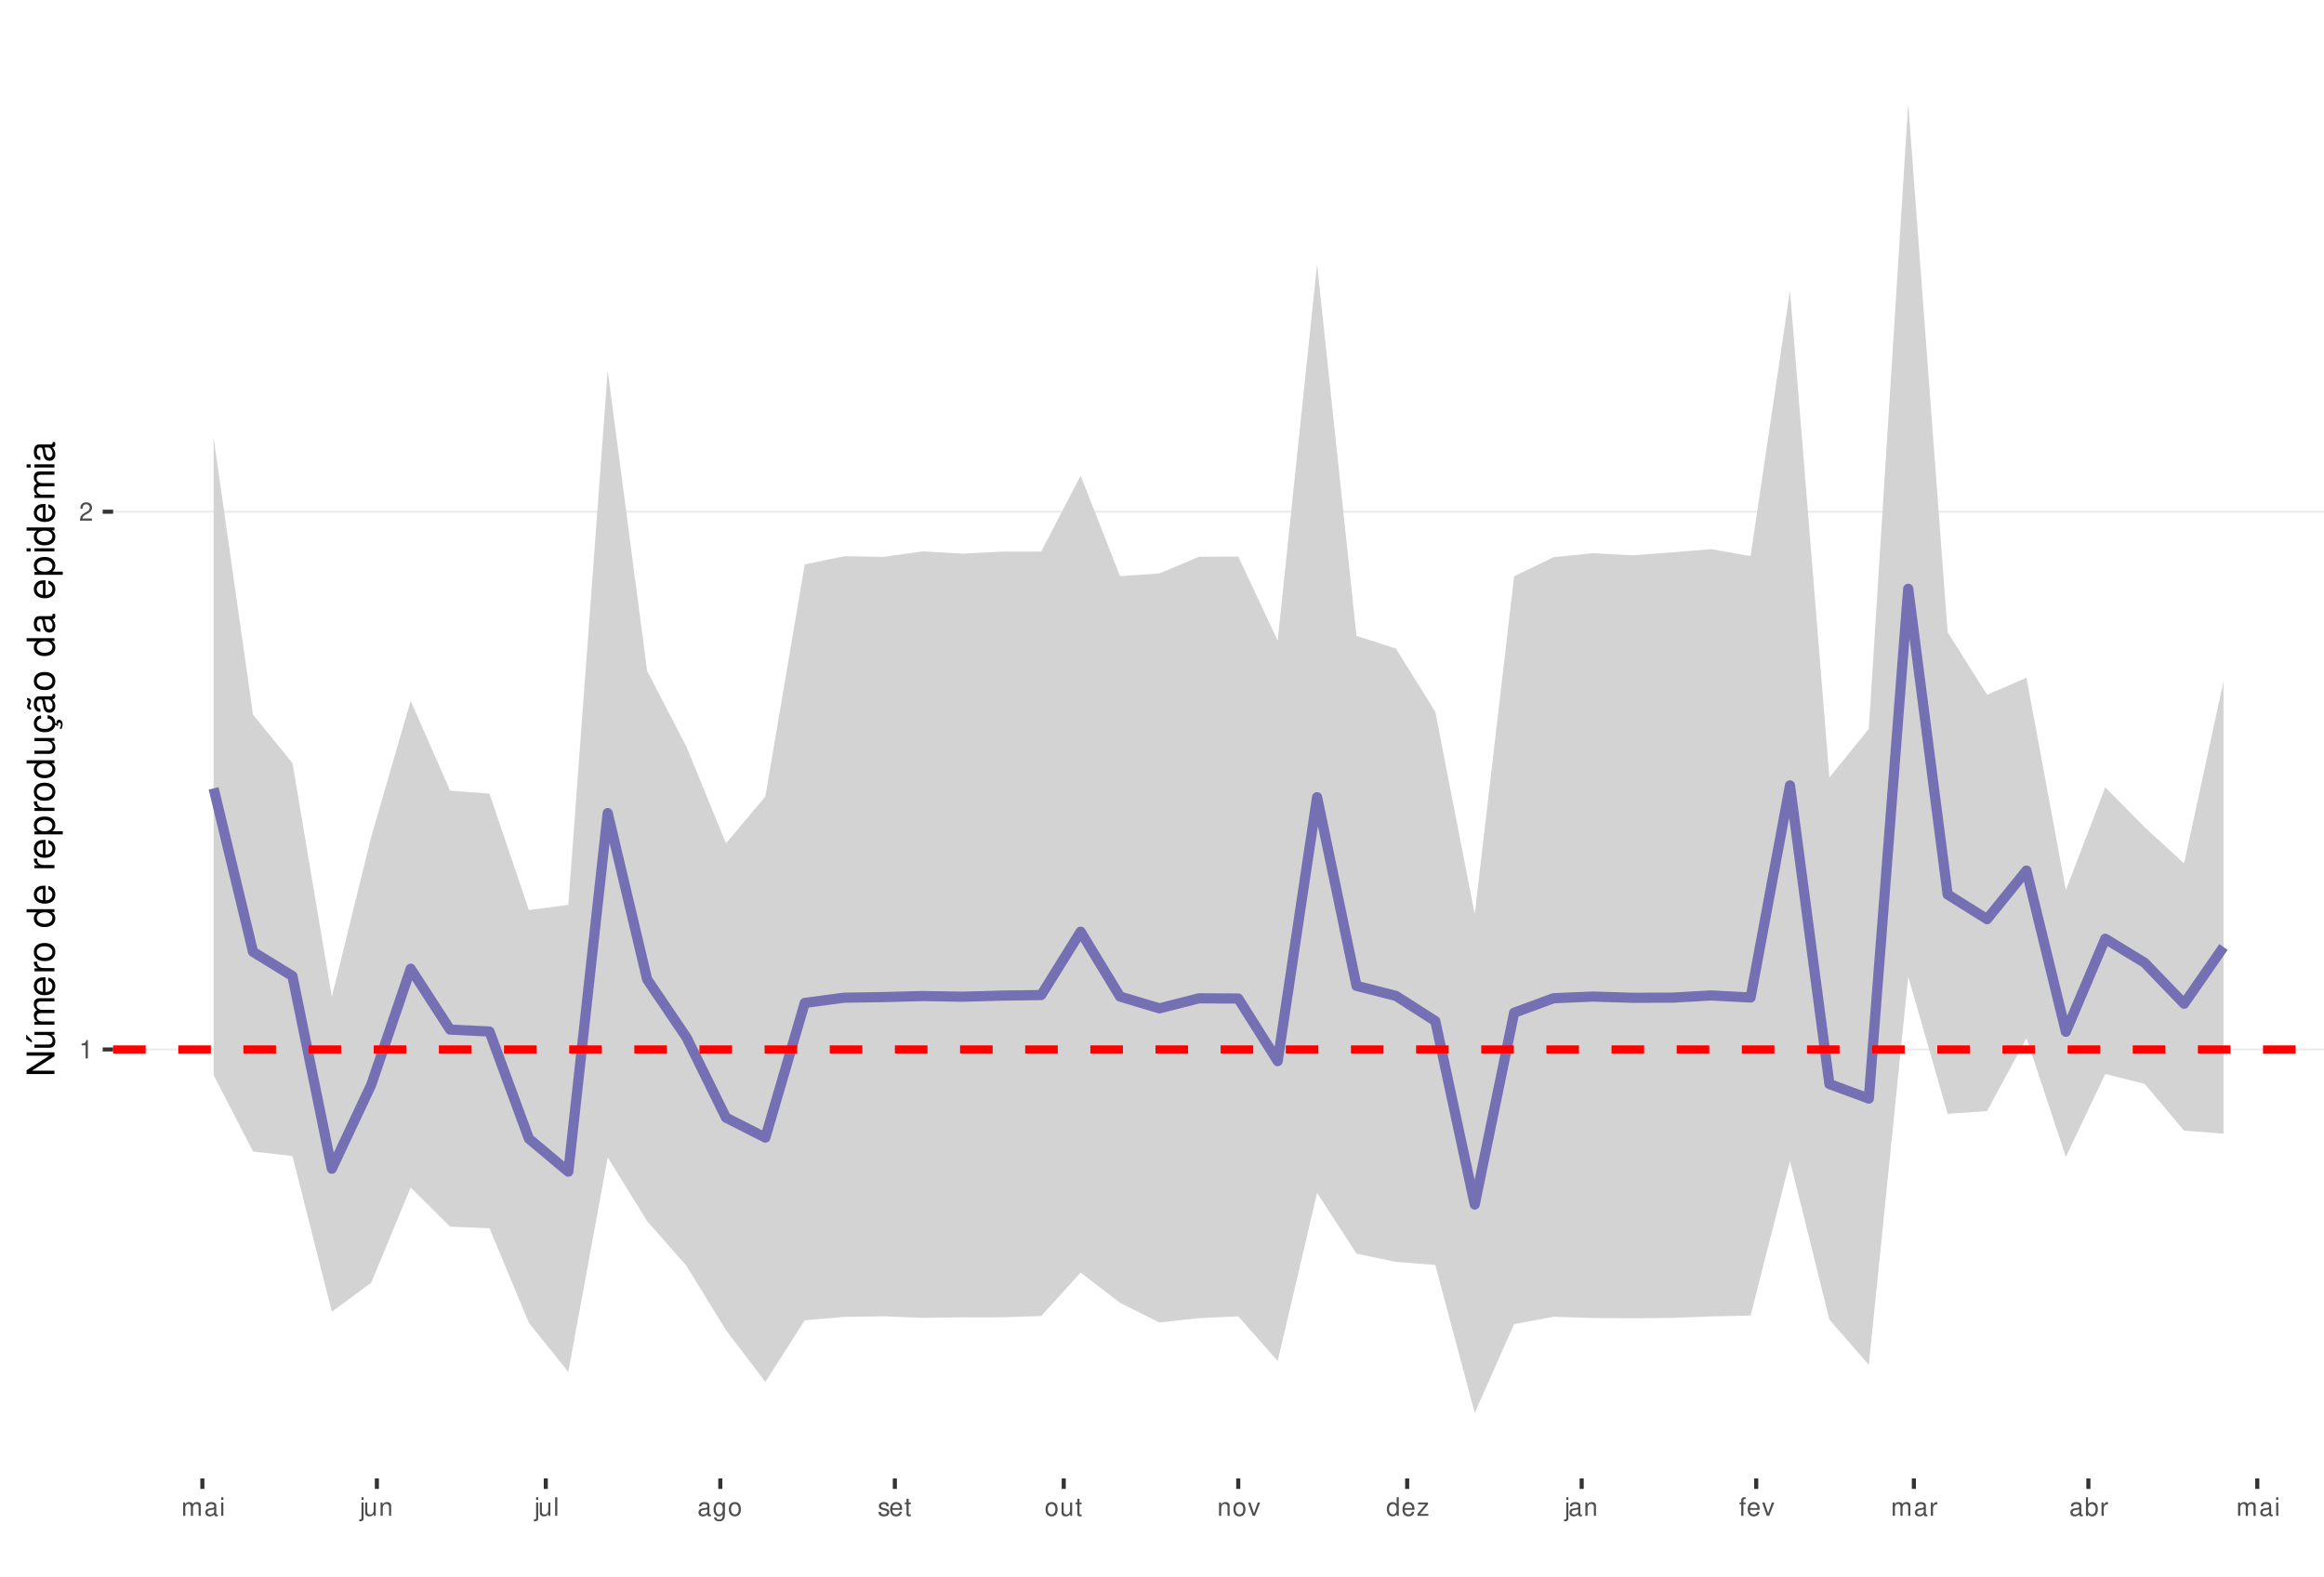
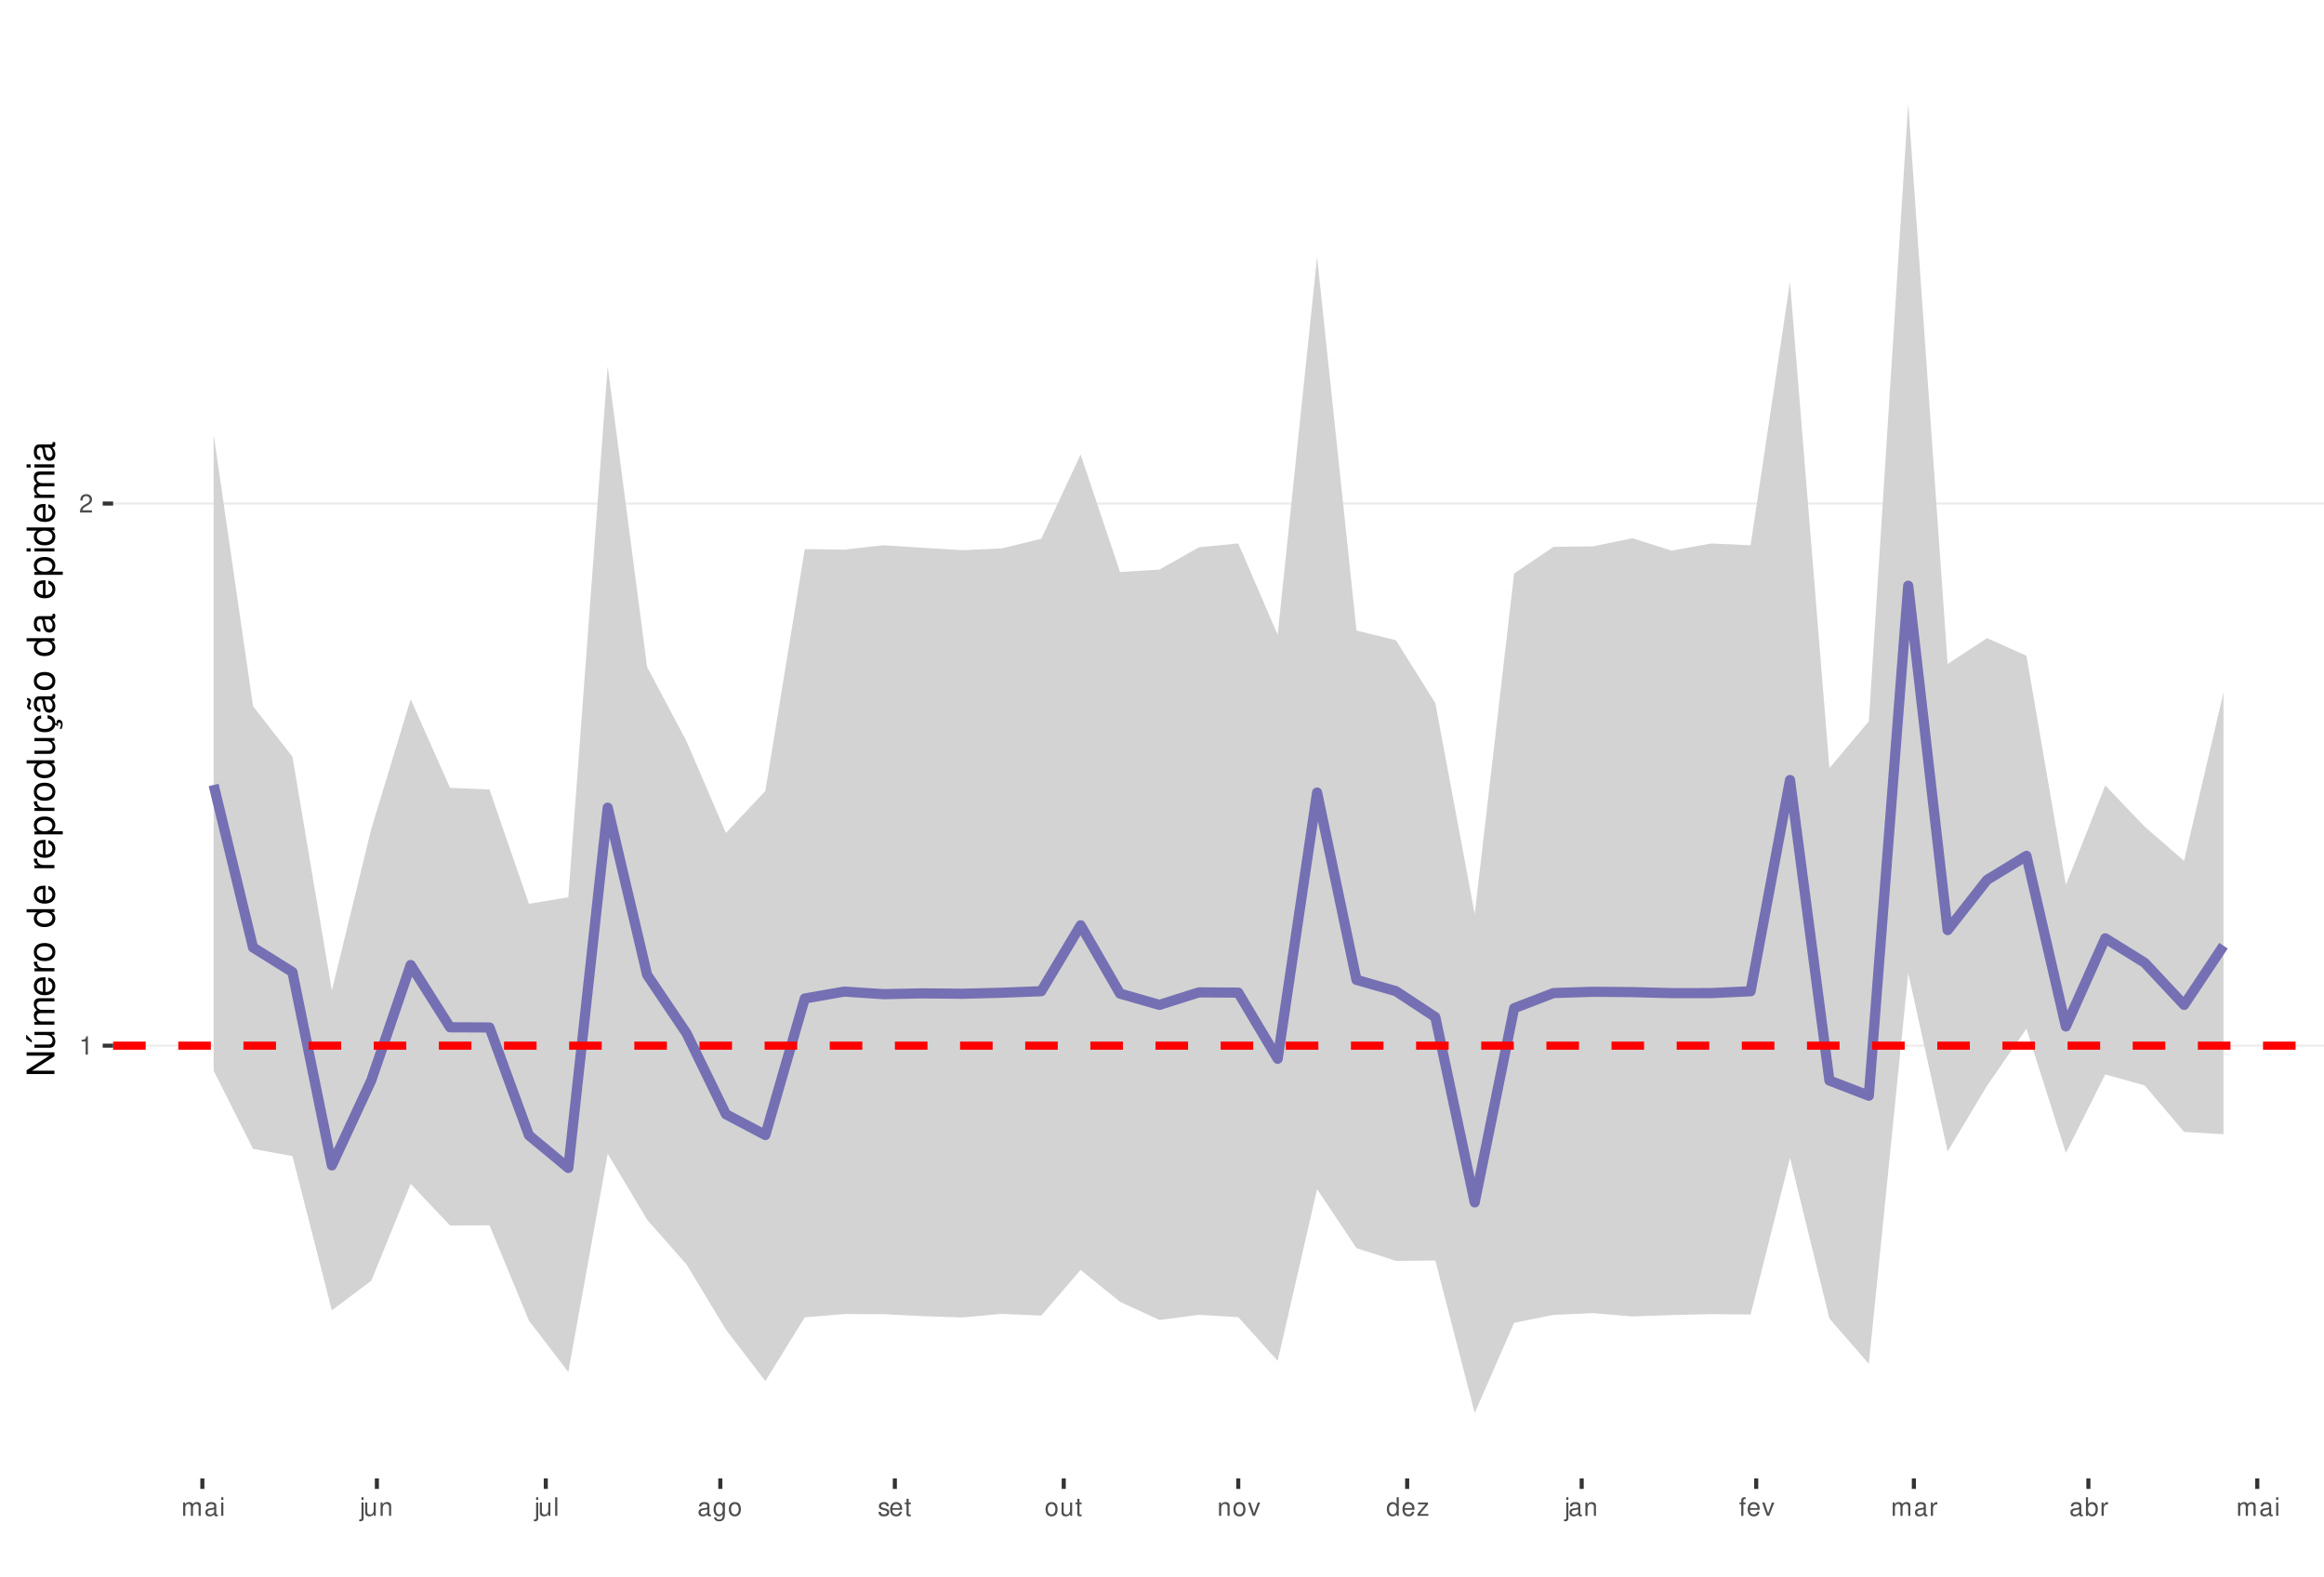
<svg xmlns="http://www.w3.org/2000/svg" xmlns:xlink="http://www.w3.org/1999/xlink" width="609pt" height="413pt" viewBox="0 0 609 413" version="1.1">
  <defs>
    <g>
      <symbol overflow="visible" id="glyph0-0">
        <path style="stroke:none;" d="" />
      </symbol>
      <symbol overflow="visible" id="glyph0-1">
        <path style="stroke:none;" d="M 1.719 -3.422 L 1.719 0 L 2.312 0 L 2.312 -4.812 L 1.922 -4.812 C 1.719 -4.078 1.578 -3.969 0.672 -3.859 L 0.672 -3.422 Z M 1.719 -3.422 " />
      </symbol>
      <symbol overflow="visible" id="glyph0-2">
        <path style="stroke:none;" d="M 3.375 -0.578 L 0.891 -0.578 C 0.938 -0.984 1.156 -1.234 1.734 -1.578 L 2.406 -1.953 C 3.062 -2.328 3.406 -2.812 3.406 -3.406 C 3.406 -3.812 3.234 -4.188 2.969 -4.438 C 2.688 -4.688 2.344 -4.812 1.891 -4.812 C 1.297 -4.812 0.844 -4.594 0.578 -4.188 C 0.422 -3.938 0.344 -3.641 0.328 -3.141 L 0.922 -3.141 C 0.938 -3.469 0.984 -3.672 1.062 -3.828 C 1.219 -4.125 1.516 -4.297 1.875 -4.297 C 2.406 -4.297 2.797 -3.906 2.797 -3.391 C 2.797 -3.016 2.578 -2.672 2.156 -2.438 L 1.547 -2.078 C 0.562 -1.516 0.281 -1.062 0.219 0 L 3.375 0 Z M 3.375 -0.578 " />
      </symbol>
      <symbol overflow="visible" id="glyph0-3">
        <path style="stroke:none;" d="M 0.469 -3.484 L 0.469 0 L 1.031 0 L 1.031 -2.188 C 1.031 -2.703 1.391 -3.109 1.844 -3.109 C 2.25 -3.109 2.484 -2.844 2.484 -2.406 L 2.484 0 L 3.047 0 L 3.047 -2.188 C 3.047 -2.703 3.422 -3.109 3.875 -3.109 C 4.266 -3.109 4.516 -2.844 4.516 -2.406 L 4.516 0 L 5.078 0 L 5.078 -2.609 C 5.078 -3.234 4.719 -3.594 4.062 -3.594 C 3.594 -3.594 3.312 -3.453 2.984 -3.062 C 2.781 -3.422 2.5 -3.594 2.047 -3.594 C 1.578 -3.594 1.266 -3.422 0.984 -3 L 0.984 -3.484 Z M 0.469 -3.484 " />
      </symbol>
      <symbol overflow="visible" id="glyph0-4">
        <path style="stroke:none;" d="M 3.562 -0.328 C 3.5 -0.312 3.469 -0.312 3.438 -0.312 C 3.25 -0.312 3.141 -0.406 3.141 -0.578 L 3.141 -2.641 C 3.141 -3.25 2.688 -3.594 1.828 -3.594 C 1.312 -3.594 0.906 -3.438 0.672 -3.188 C 0.516 -3 0.453 -2.797 0.438 -2.453 L 0.984 -2.453 C 1.031 -2.875 1.297 -3.078 1.812 -3.078 C 2.312 -3.078 2.594 -2.891 2.594 -2.562 L 2.594 -2.406 C 2.578 -2.172 2.469 -2.078 2.016 -2.031 C 1.219 -1.922 1.109 -1.891 0.891 -1.812 C 0.484 -1.641 0.281 -1.328 0.281 -0.875 C 0.281 -0.25 0.719 0.156 1.422 0.156 C 1.859 0.156 2.219 0 2.609 -0.359 C 2.656 0 2.828 0.156 3.188 0.156 C 3.297 0.156 3.375 0.141 3.562 0.094 Z M 2.594 -1.094 C 2.594 -0.906 2.531 -0.797 2.375 -0.641 C 2.141 -0.438 1.875 -0.328 1.547 -0.328 C 1.109 -0.328 0.859 -0.547 0.859 -0.891 C 0.859 -1.266 1.094 -1.438 1.703 -1.531 C 2.297 -1.609 2.406 -1.641 2.594 -1.719 Z M 2.594 -1.094 " />
      </symbol>
      <symbol overflow="visible" id="glyph0-5">
        <path style="stroke:none;" d="M 1 -3.484 L 0.453 -3.484 L 0.453 0 L 1 0 Z M 1 -4.859 L 0.438 -4.859 L 0.438 -4.156 L 1 -4.156 Z M 1 -4.859 " />
      </symbol>
      <symbol overflow="visible" id="glyph0-6">
        <path style="stroke:none;" d="M 0.469 -3.484 L 0.469 0.5 C 0.469 0.859 0.359 0.969 0.016 0.969 C -0.031 0.969 -0.047 0.969 -0.125 0.953 L -0.125 1.438 C -0.047 1.438 -0.016 1.453 0.062 1.453 C 0.688 1.453 1.016 1.203 1.016 0.719 L 1.016 -3.484 Z M 1.016 -4.859 L 0.469 -4.859 L 0.469 -4.156 L 1.016 -4.156 Z M 1.016 -4.859 " />
      </symbol>
      <symbol overflow="visible" id="glyph0-7">
        <path style="stroke:none;" d="M 3.203 0 L 3.203 -3.484 L 2.656 -3.484 L 2.656 -1.516 C 2.656 -0.797 2.281 -0.328 1.703 -0.328 C 1.266 -0.328 0.984 -0.594 0.984 -1.016 L 0.984 -3.484 L 0.438 -3.484 L 0.438 -0.797 C 0.438 -0.219 0.859 0.156 1.547 0.156 C 2.062 0.156 2.391 -0.031 2.703 -0.484 L 2.703 0 Z M 3.203 0 " />
      </symbol>
      <symbol overflow="visible" id="glyph0-8">
        <path style="stroke:none;" d="M 0.469 -3.484 L 0.469 0 L 1.031 0 L 1.031 -1.922 C 1.031 -2.641 1.391 -3.109 1.969 -3.109 C 2.406 -3.109 2.688 -2.828 2.688 -2.422 L 2.688 0 L 3.234 0 L 3.234 -2.641 C 3.234 -3.219 2.812 -3.594 2.141 -3.594 C 1.625 -3.594 1.281 -3.391 0.984 -2.906 L 0.984 -3.484 Z M 0.469 -3.484 " />
      </symbol>
      <symbol overflow="visible" id="glyph0-9">
        <path style="stroke:none;" d="M 1.016 -4.859 L 0.453 -4.859 L 0.453 0 L 1.016 0 Z M 1.016 -4.859 " />
      </symbol>
      <symbol overflow="visible" id="glyph0-10">
        <path style="stroke:none;" d="M 2.688 -3.484 L 2.688 -2.984 C 2.406 -3.406 2.109 -3.594 1.656 -3.594 C 0.812 -3.594 0.234 -2.797 0.234 -1.688 C 0.234 -1.094 0.375 -0.672 0.672 -0.312 C 0.938 -0.016 1.266 0.156 1.625 0.156 C 2.047 0.156 2.344 -0.031 2.641 -0.469 L 2.641 -0.297 C 2.641 0.641 2.375 0.984 1.688 0.984 C 1.219 0.984 0.969 0.797 0.906 0.406 L 0.344 0.406 C 0.406 1.047 0.906 1.453 1.672 1.453 C 2.188 1.453 2.609 1.281 2.828 1 C 3.109 0.672 3.203 0.25 3.203 -0.578 L 3.203 -3.484 Z M 1.719 -3.078 C 2.297 -3.078 2.641 -2.578 2.641 -1.703 C 2.641 -0.859 2.297 -0.359 1.719 -0.359 C 1.141 -0.359 0.812 -0.859 0.812 -1.719 C 0.812 -2.562 1.141 -3.078 1.719 -3.078 Z M 1.719 -3.078 " />
      </symbol>
      <symbol overflow="visible" id="glyph0-11">
        <path style="stroke:none;" d="M 1.812 -3.594 C 0.828 -3.594 0.234 -2.891 0.234 -1.719 C 0.234 -0.547 0.828 0.156 1.812 0.156 C 2.797 0.156 3.391 -0.547 3.391 -1.688 C 3.391 -2.906 2.828 -3.594 1.812 -3.594 Z M 1.812 -3.078 C 2.438 -3.078 2.812 -2.562 2.812 -1.703 C 2.812 -0.875 2.422 -0.359 1.812 -0.359 C 1.203 -0.359 0.812 -0.875 0.812 -1.719 C 0.812 -2.562 1.203 -3.078 1.812 -3.078 Z M 1.812 -3.078 " />
      </symbol>
      <symbol overflow="visible" id="glyph0-12">
        <path style="stroke:none;" d="M 2.922 -2.516 C 2.906 -3.203 2.453 -3.594 1.656 -3.594 C 0.844 -3.594 0.312 -3.172 0.312 -2.516 C 0.312 -1.984 0.594 -1.719 1.422 -1.516 L 1.938 -1.391 C 2.328 -1.297 2.469 -1.156 2.469 -0.906 C 2.469 -0.578 2.156 -0.359 1.656 -0.359 C 1.359 -0.359 1.109 -0.453 0.969 -0.594 C 0.891 -0.688 0.844 -0.797 0.812 -1.031 L 0.219 -1.031 C 0.25 -0.234 0.703 0.156 1.625 0.156 C 2.5 0.156 3.062 -0.281 3.062 -0.953 C 3.062 -1.469 2.766 -1.75 2.062 -1.922 L 1.531 -2.047 C 1.078 -2.156 0.891 -2.297 0.891 -2.547 C 0.891 -2.875 1.172 -3.078 1.625 -3.078 C 2.078 -3.078 2.312 -2.875 2.328 -2.516 Z M 2.922 -2.516 " />
      </symbol>
      <symbol overflow="visible" id="glyph0-13">
        <path style="stroke:none;" d="M 3.422 -1.562 C 3.422 -2.094 3.375 -2.406 3.281 -2.672 C 3.047 -3.234 2.516 -3.594 1.859 -3.594 C 0.891 -3.594 0.266 -2.844 0.266 -1.703 C 0.266 -0.547 0.859 0.156 1.844 0.156 C 2.656 0.156 3.203 -0.297 3.344 -1.062 L 2.781 -1.062 C 2.625 -0.594 2.312 -0.359 1.875 -0.359 C 1.516 -0.359 1.219 -0.516 1.031 -0.812 C 0.906 -1.016 0.859 -1.219 0.844 -1.562 Z M 0.859 -2.016 C 0.906 -2.656 1.297 -3.078 1.859 -3.078 C 2.422 -3.078 2.812 -2.641 2.812 -2.016 Z M 0.859 -2.016 " />
      </symbol>
      <symbol overflow="visible" id="glyph0-14">
        <path style="stroke:none;" d="M 1.688 -3.484 L 1.125 -3.484 L 1.125 -4.453 L 0.562 -4.453 L 0.562 -3.484 L 0.094 -3.484 L 0.094 -3.031 L 0.562 -3.031 L 0.562 -0.406 C 0.562 -0.047 0.812 0.156 1.234 0.156 C 1.391 0.156 1.5 0.141 1.688 0.109 L 1.688 -0.359 C 1.609 -0.344 1.531 -0.328 1.422 -0.328 C 1.188 -0.328 1.125 -0.406 1.125 -0.641 L 1.125 -3.031 L 1.688 -3.031 Z M 1.688 -3.484 " />
      </symbol>
      <symbol overflow="visible" id="glyph0-15">
        <path style="stroke:none;" d="M 1.891 0 L 3.234 -3.484 L 2.609 -3.484 L 1.625 -0.656 L 0.688 -3.484 L 0.062 -3.484 L 1.297 0 Z M 1.891 0 " />
      </symbol>
      <symbol overflow="visible" id="glyph0-16">
        <path style="stroke:none;" d="M 3.297 -4.859 L 2.75 -4.859 L 2.75 -3.047 C 2.516 -3.406 2.141 -3.594 1.672 -3.594 C 0.766 -3.594 0.172 -2.859 0.172 -1.75 C 0.172 -0.578 0.75 0.156 1.688 0.156 C 2.172 0.156 2.5 -0.031 2.797 -0.453 L 2.797 0 L 3.297 0 Z M 1.766 -3.062 C 2.359 -3.062 2.75 -2.547 2.75 -1.703 C 2.75 -0.906 2.359 -0.359 1.766 -0.359 C 1.156 -0.359 0.75 -0.906 0.75 -1.719 C 0.75 -2.531 1.156 -3.062 1.766 -3.062 Z M 1.766 -3.062 " />
      </symbol>
      <symbol overflow="visible" id="glyph0-17">
        <path style="stroke:none;" d="M 2.953 -3.484 L 0.344 -3.484 L 0.344 -3 L 2.297 -3 L 0.203 -0.5 L 0.203 0 L 3.047 0 L 3.047 -0.484 L 0.875 -0.484 L 2.953 -3 Z M 2.953 -3.484 " />
      </symbol>
      <symbol overflow="visible" id="glyph0-18">
        <path style="stroke:none;" d="M 1.719 -3.484 L 1.141 -3.484 L 1.141 -4.031 C 1.141 -4.266 1.266 -4.391 1.531 -4.391 C 1.578 -4.391 1.594 -4.391 1.719 -4.375 L 1.719 -4.844 C 1.594 -4.859 1.516 -4.875 1.406 -4.875 C 0.891 -4.875 0.578 -4.578 0.578 -4.078 L 0.578 -3.484 L 0.125 -3.484 L 0.125 -3.031 L 0.578 -3.031 L 0.578 0 L 1.141 0 L 1.141 -3.031 L 1.719 -3.031 Z M 1.719 -3.484 " />
      </symbol>
      <symbol overflow="visible" id="glyph0-19">
        <path style="stroke:none;" d="M 0.453 -3.484 L 0.453 0 L 1.016 0 L 1.016 -1.812 C 1.031 -2.656 1.375 -3.016 2.141 -3 L 2.141 -3.562 C 2.047 -3.578 1.984 -3.594 1.922 -3.594 C 1.562 -3.594 1.297 -3.375 0.969 -2.859 L 0.969 -3.484 Z M 0.453 -3.484 " />
      </symbol>
      <symbol overflow="visible" id="glyph0-20">
        <path style="stroke:none;" d="M 0.359 -4.859 L 0.359 0 L 0.859 0 L 0.859 -0.453 C 1.125 -0.047 1.484 0.156 1.969 0.156 C 2.875 0.156 3.484 -0.594 3.484 -1.75 C 3.484 -2.891 2.922 -3.594 1.984 -3.594 C 1.516 -3.594 1.172 -3.406 0.906 -3.016 L 0.906 -4.859 Z M 1.891 -3.062 C 2.5 -3.062 2.906 -2.531 2.906 -1.703 C 2.906 -0.906 2.484 -0.359 1.891 -0.359 C 1.297 -0.359 0.906 -0.906 0.906 -1.719 C 0.906 -2.531 1.297 -3.062 1.891 -3.062 Z M 1.891 -3.062 " />
      </symbol>
      <symbol overflow="visible" id="glyph1-0">
        <path style="stroke:none;" d="" />
      </symbol>
      <symbol overflow="visible" id="glyph1-1">
        <path style="stroke:none;" d="M -7.297 -6.453 L -7.297 -5.578 L -1.328 -5.578 L -7.297 -1.766 L -7.297 -0.766 L 0 -0.766 L 0 -1.641 L -5.906 -1.641 L 0 -5.406 L 0 -6.453 Z M -7.297 -6.453 " />
      </symbol>
      <symbol overflow="visible" id="glyph1-2">
        <path style="stroke:none;" d="M 0 -4.812 L -5.234 -4.812 L -5.234 -3.984 L -2.266 -3.984 C -1.203 -3.984 -0.5 -3.438 -0.5 -2.562 C -0.5 -1.906 -0.906 -1.484 -1.531 -1.484 L -5.234 -1.484 L -5.234 -0.656 L -1.203 -0.656 C -0.328 -0.656 0.234 -1.297 0.234 -2.312 C 0.234 -3.094 -0.047 -3.578 -0.734 -4.062 L 0 -4.062 Z M -7.406 -2.953 L -5.922 -2 L -5.922 -2.594 L -7.406 -4.094 Z M -7.406 -2.953 " />
      </symbol>
      <symbol overflow="visible" id="glyph1-3">
        <path style="stroke:none;" d="M -5.234 -0.703 L 0 -0.703 L 0 -1.547 L -3.297 -1.547 C -4.047 -1.547 -4.656 -2.094 -4.656 -2.766 C -4.656 -3.391 -4.281 -3.734 -3.609 -3.734 L 0 -3.734 L 0 -4.578 L -3.297 -4.578 C -4.047 -4.578 -4.656 -5.125 -4.656 -5.812 C -4.656 -6.422 -4.266 -6.781 -3.609 -6.781 L 0 -6.781 L 0 -7.625 L -3.938 -7.625 C -4.875 -7.625 -5.391 -7.078 -5.391 -6.094 C -5.391 -5.406 -5.188 -4.984 -4.594 -4.484 C -5.156 -4.188 -5.391 -3.766 -5.391 -3.078 C -5.391 -2.375 -5.125 -1.906 -4.5 -1.469 L -5.234 -1.469 Z M -5.234 -0.703 " />
      </symbol>
      <symbol overflow="visible" id="glyph1-4">
        <path style="stroke:none;" d="M -2.344 -5.125 C -3.141 -5.125 -3.625 -5.062 -4.016 -4.922 C -4.875 -4.578 -5.391 -3.781 -5.391 -2.797 C -5.391 -1.344 -4.281 -0.406 -2.547 -0.406 C -0.812 -0.406 0.234 -1.297 0.234 -2.781 C 0.234 -3.984 -0.453 -4.812 -1.594 -5.016 L -1.594 -4.188 C -0.906 -3.953 -0.547 -3.484 -0.547 -2.812 C -0.547 -2.281 -0.781 -1.828 -1.219 -1.547 C -1.516 -1.344 -1.812 -1.281 -2.344 -1.266 Z M -3.016 -1.297 C -3.984 -1.359 -4.625 -1.953 -4.625 -2.797 C -4.625 -3.641 -3.953 -4.234 -3.016 -4.234 Z M -3.016 -1.297 " />
      </symbol>
      <symbol overflow="visible" id="glyph1-5">
        <path style="stroke:none;" d="M -5.234 -0.688 L 0 -0.688 L 0 -1.531 L -2.719 -1.531 C -3.984 -1.547 -4.547 -2.062 -4.516 -3.203 L -5.359 -3.203 C -5.375 -3.062 -5.391 -2.984 -5.391 -2.891 C -5.391 -2.344 -5.062 -1.938 -4.297 -1.453 L -5.234 -1.453 Z M -5.234 -0.688 " />
      </symbol>
      <symbol overflow="visible" id="glyph1-6">
        <path style="stroke:none;" d="M -5.391 -2.719 C -5.391 -1.234 -4.344 -0.359 -2.578 -0.359 C -0.812 -0.359 0.234 -1.234 0.234 -2.734 C 0.234 -4.203 -0.812 -5.094 -2.547 -5.094 C -4.359 -5.094 -5.391 -4.234 -5.391 -2.719 Z M -4.625 -2.734 C -4.625 -3.672 -3.844 -4.234 -2.547 -4.234 C -1.312 -4.234 -0.547 -3.656 -0.547 -2.734 C -0.547 -1.797 -1.312 -1.234 -2.578 -1.234 C -3.844 -1.234 -4.625 -1.797 -4.625 -2.734 Z M -4.625 -2.734 " />
      </symbol>
      <symbol overflow="visible" id="glyph1-7">
        <path style="stroke:none;" d="" />
      </symbol>
      <symbol overflow="visible" id="glyph1-8">
        <path style="stroke:none;" d="M -7.297 -4.953 L -7.297 -4.125 L -4.578 -4.125 C -5.109 -3.766 -5.391 -3.203 -5.391 -2.516 C -5.391 -1.156 -4.297 -0.266 -2.625 -0.266 C -0.859 -0.266 0.234 -1.125 0.234 -2.547 C 0.234 -3.266 -0.047 -3.766 -0.688 -4.203 L 0 -4.203 L 0 -4.953 Z M -4.609 -2.656 C -4.609 -3.547 -3.812 -4.125 -2.562 -4.125 C -1.344 -4.125 -0.547 -3.547 -0.547 -2.656 C -0.547 -1.734 -1.359 -1.125 -2.578 -1.125 C -3.797 -1.125 -4.609 -1.734 -4.609 -2.656 Z M -4.609 -2.656 " />
      </symbol>
      <symbol overflow="visible" id="glyph1-9">
        <path style="stroke:none;" d="M 2.188 -0.547 L 2.188 -1.375 L -0.547 -1.375 C -0.016 -1.812 0.234 -2.312 0.234 -2.984 C 0.234 -4.344 -0.859 -5.234 -2.531 -5.234 C -4.297 -5.234 -5.391 -4.375 -5.391 -2.984 C -5.391 -2.266 -5.062 -1.703 -4.453 -1.312 L -5.234 -1.312 L -5.234 -0.547 Z M -4.609 -2.844 C -4.609 -3.766 -3.797 -4.359 -2.547 -4.359 C -1.359 -4.359 -0.547 -3.75 -0.547 -2.844 C -0.547 -1.953 -1.344 -1.375 -2.578 -1.375 C -3.812 -1.375 -4.609 -1.953 -4.609 -2.844 Z M -4.609 -2.844 " />
      </symbol>
      <symbol overflow="visible" id="glyph1-10">
        <path style="stroke:none;" d="M 0 -4.812 L -5.234 -4.812 L -5.234 -3.984 L -2.266 -3.984 C -1.203 -3.984 -0.5 -3.438 -0.5 -2.562 C -0.5 -1.906 -0.906 -1.484 -1.531 -1.484 L -5.234 -1.484 L -5.234 -0.656 L -1.203 -0.656 C -0.328 -0.656 0.234 -1.297 0.234 -2.312 C 0.234 -3.094 -0.047 -3.578 -0.734 -4.062 L 0 -4.062 Z M 0 -4.812 " />
      </symbol>
      <symbol overflow="visible" id="glyph1-11">
        <path style="stroke:none;" d="M 0.234 -2.641 C 0.234 -3.875 -0.547 -4.703 -1.797 -4.766 L -1.797 -3.938 C -0.953 -3.797 -0.531 -3.359 -0.531 -2.656 C -0.531 -1.734 -1.281 -1.188 -2.516 -1.188 C -3.844 -1.188 -4.625 -1.719 -4.625 -2.625 C -4.625 -3.328 -4.203 -3.766 -3.484 -3.875 L -3.484 -4.703 C -3.984 -4.672 -4.312 -4.562 -4.609 -4.359 C -5.094 -4 -5.391 -3.375 -5.391 -2.641 C -5.391 -1.219 -4.266 -0.312 -2.531 -0.312 C -1.469 -0.312 -0.625 -0.672 -0.156 -1.312 C 0.047 -1.594 0.125 -1.812 0.203 -2.25 L 0.922 -1.938 L 0.984 -2.062 C 0.938 -2.188 0.906 -2.25 0.906 -2.375 C 0.906 -2.656 1.047 -2.828 1.281 -2.828 C 1.547 -2.828 1.734 -2.594 1.734 -2.297 C 1.734 -2.031 1.672 -1.844 1.438 -1.406 L 1.406 -1.312 L 1.812 -1.094 C 2.078 -1.75 2.141 -1.953 2.141 -2.344 C 2.141 -3.109 1.781 -3.578 1.203 -3.578 C 0.781 -3.578 0.547 -3.297 0.547 -2.797 C 0.547 -2.703 0.547 -2.641 0.562 -2.516 Z M 0.234 -2.641 " />
      </symbol>
      <symbol overflow="visible" id="glyph1-12">
        <path style="stroke:none;" d="M -0.484 -5.344 C -0.469 -5.266 -0.469 -5.219 -0.469 -5.172 C -0.469 -4.875 -0.625 -4.719 -0.875 -4.719 L -3.953 -4.719 C -4.891 -4.719 -5.391 -4.047 -5.391 -2.75 C -5.391 -1.984 -5.172 -1.375 -4.781 -1.016 C -4.516 -0.766 -4.203 -0.672 -3.688 -0.656 L -3.688 -1.484 C -4.328 -1.562 -4.625 -1.938 -4.625 -2.719 C -4.625 -3.484 -4.344 -3.891 -3.844 -3.891 L -3.625 -3.891 C -3.266 -3.875 -3.125 -3.703 -3.047 -3.016 C -2.891 -1.844 -2.844 -1.656 -2.719 -1.344 C -2.453 -0.734 -2 -0.422 -1.312 -0.422 C -0.375 -0.422 0.234 -1.078 0.234 -2.141 C 0.234 -2.797 0 -3.328 -0.547 -3.922 C 0 -3.984 0.234 -4.234 0.234 -4.781 C 0.234 -4.953 0.203 -5.062 0.141 -5.344 Z M -1.656 -3.891 C -1.375 -3.891 -1.203 -3.812 -0.969 -3.562 C -0.656 -3.219 -0.5 -2.812 -0.5 -2.312 C -0.5 -1.672 -0.812 -1.297 -1.344 -1.297 C -1.891 -1.297 -2.172 -1.656 -2.297 -2.547 C -2.422 -3.438 -2.453 -3.609 -2.594 -3.891 Z M -7.172 -3.75 C -6.922 -3.672 -6.812 -3.547 -6.812 -3.375 C -6.812 -3.25 -6.875 -2.984 -6.984 -2.734 C -7.156 -2.312 -7.172 -2.25 -7.172 -2.047 C -7.172 -1.594 -6.797 -1.297 -6.141 -1.188 L -6.141 -1.766 C -6.375 -1.812 -6.5 -1.938 -6.5 -2.094 C -6.5 -2.203 -6.469 -2.344 -6.375 -2.578 C -6.156 -3.156 -6.125 -3.234 -6.125 -3.438 C -6.125 -3.922 -6.484 -4.219 -7.172 -4.312 Z M -7.172 -3.75 " />
      </symbol>
      <symbol overflow="visible" id="glyph1-13">
        <path style="stroke:none;" d="M -0.484 -5.344 C -0.469 -5.266 -0.469 -5.219 -0.469 -5.172 C -0.469 -4.875 -0.625 -4.719 -0.875 -4.719 L -3.953 -4.719 C -4.891 -4.719 -5.391 -4.047 -5.391 -2.75 C -5.391 -1.984 -5.172 -1.375 -4.781 -1.016 C -4.516 -0.766 -4.203 -0.672 -3.688 -0.656 L -3.688 -1.484 C -4.328 -1.562 -4.625 -1.938 -4.625 -2.719 C -4.625 -3.484 -4.344 -3.891 -3.844 -3.891 L -3.625 -3.891 C -3.266 -3.875 -3.125 -3.703 -3.047 -3.016 C -2.891 -1.844 -2.844 -1.656 -2.719 -1.344 C -2.453 -0.734 -2 -0.422 -1.312 -0.422 C -0.375 -0.422 0.234 -1.078 0.234 -2.141 C 0.234 -2.797 0 -3.328 -0.547 -3.922 C 0 -3.984 0.234 -4.234 0.234 -4.781 C 0.234 -4.953 0.203 -5.062 0.141 -5.344 Z M -1.656 -3.891 C -1.375 -3.891 -1.203 -3.812 -0.969 -3.562 C -0.656 -3.219 -0.5 -2.812 -0.5 -2.312 C -0.5 -1.672 -0.812 -1.297 -1.344 -1.297 C -1.891 -1.297 -2.172 -1.656 -2.297 -2.547 C -2.422 -3.438 -2.453 -3.609 -2.594 -3.891 Z M -1.656 -3.891 " />
      </symbol>
      <symbol overflow="visible" id="glyph1-14">
        <path style="stroke:none;" d="M -5.234 -1.5 L -5.234 -0.672 L 0 -0.672 L 0 -1.5 Z M -7.297 -1.5 L -7.297 -0.656 L -6.234 -0.656 L -6.234 -1.5 Z M -7.297 -1.5 " />
      </symbol>
    </g>
    <clipPath id="clip1">
      <path d="M 29.645 9.961 L 609 9.961 L 609 387.328 L 29.645 387.328 Z M 29.645 9.961 " />
    </clipPath>
    <clipPath id="clip2">
-       <path d="M 29.645 274 L 609 274 L 609 276 L 29.645 276 Z M 29.645 274 " />
+       <path d="M 29.645 273 L 609 273 L 609 275 L 29.645 275 Z M 29.645 273 " />
    </clipPath>
    <clipPath id="clip3">
-       <path d="M 29.645 133 L 609 133 L 609 135 L 29.645 135 Z M 29.645 133 " />
+       <path d="M 29.645 131 L 609 131 L 609 133 L 29.645 133 Z M 29.645 131 " />
    </clipPath>
    <clipPath id="clip4">
-       <path d="M 29.645 273 L 609 273 L 609 276 L 29.645 276 Z M 29.645 273 " />
+       <path d="M 29.645 272 L 609 272 L 609 276 L 29.645 276 Z M 29.645 272 " />
    </clipPath>
  </defs>
  <g id="surface131">
    <rect x="0" y="0" width="609" height="413" style="fill:rgb(100%,100%,100%);fill-opacity:1;stroke:none;" />
    <rect x="0" y="0" width="609" height="413" style="fill:rgb(100%,100%,100%);fill-opacity:1;stroke:none;" />
    <path style="fill:none;stroke-width:1.067;stroke-linecap:round;stroke-linejoin:round;stroke:rgb(100%,100%,100%);stroke-opacity:1;stroke-miterlimit:10;" d="M 0 413 L 609 413 L 609 0 L 0 0 Z M 0 413 " />
    <g clip-path="url(#clip1)" clip-rule="nonzero">
      <path style=" stroke:none;fill-rule:nonzero;fill:rgb(100%,100%,100%);fill-opacity:1;" d="M 29.645 387.328 L 609 387.328 L 609 9.961 L 29.645 9.961 Z M 29.645 387.328 " />
    </g>
    <g clip-path="url(#clip2)" clip-rule="nonzero">
-       <path style="fill:none;stroke-width:0.533;stroke-linecap:butt;stroke-linejoin:round;stroke:rgb(92.157%,92.157%,92.157%);stroke-opacity:1;stroke-miterlimit:10;" d="M 29.645 274.934 L 609 274.934 " />
+       <path style="fill:none;stroke-width:0.533;stroke-linecap:butt;stroke-linejoin:round;stroke:rgb(92.157%,92.157%,92.157%);stroke-opacity:1;stroke-miterlimit:10;" d="M 29.645 273.945 L 609 273.945 " />
    </g>
    <g clip-path="url(#clip3)" clip-rule="nonzero">
-       <path style="fill:none;stroke-width:0.533;stroke-linecap:butt;stroke-linejoin:round;stroke:rgb(92.157%,92.157%,92.157%);stroke-opacity:1;stroke-miterlimit:10;" d="M 29.645 134.059 L 609 134.059 " />
-     </g>
-     <path style=" stroke:none;fill-rule:nonzero;fill:rgb(82.745%,82.745%,82.745%);fill-opacity:1;" d="M 55.98 114.691 L 66.305 187.23 L 76.633 199.898 L 86.961 261.152 L 97.289 219.184 L 107.617 183.605 L 117.941 207.125 L 128.27 207.934 L 138.598 238.418 L 148.926 237.047 L 159.25 97.094 L 169.578 175.77 L 179.906 195.691 L 190.234 220.922 L 200.559 208.672 L 210.887 147.867 L 221.215 145.719 L 231.543 145.883 L 241.867 144.441 L 252.195 145.055 L 262.523 144.512 L 272.852 144.492 L 283.176 124.609 L 293.504 150.93 L 303.832 150.23 L 314.16 145.867 L 324.484 145.805 L 334.812 167.824 L 345.141 69.238 L 355.469 166.602 L 365.793 169.898 L 376.121 186.488 L 386.449 239.48 L 396.777 150.977 L 407.105 145.977 L 417.43 144.922 L 427.758 145.48 L 438.086 144.719 L 448.414 143.855 L 458.738 145.691 L 469.066 76.102 L 479.395 203.699 L 489.723 190.934 L 500.047 27.117 L 510.375 165.609 L 520.703 182.02 L 531.031 177.566 L 541.355 233.184 L 551.684 206.281 L 562.012 216.73 L 572.34 226.191 L 582.664 178.488 L 582.664 296.988 L 572.34 296.211 L 562.012 283.961 L 551.684 281.363 L 541.355 303.086 L 531.031 271.984 L 520.703 291.082 L 510.375 291.797 L 500.047 255.875 L 489.723 357.57 L 479.395 345.727 L 469.066 304.125 L 458.738 344.656 L 448.414 344.879 L 438.086 345.27 L 427.758 345.359 L 417.43 345.289 L 407.105 344.969 L 396.777 346.895 L 386.449 370.176 L 376.121 331.395 L 365.793 330.598 L 355.469 328.434 L 345.141 312.531 L 334.812 356.559 L 324.484 344.859 L 314.16 345.34 L 303.832 346.461 L 293.504 341.312 L 283.176 333.406 L 272.852 344.773 L 262.523 345.109 L 252.195 345.125 L 241.867 345.254 L 231.543 344.848 L 221.215 345.008 L 210.887 345.895 L 200.559 362.043 L 190.234 348.469 L 179.906 331.656 L 169.578 319.914 L 159.25 303.203 L 148.926 359.43 L 138.598 346.57 L 128.27 321.785 L 117.941 321.367 L 107.617 311.105 L 97.289 336.039 L 86.961 343.66 L 76.633 302.871 L 66.305 301.672 L 55.98 281.672 Z M 55.98 114.691 " />
-     <path style="fill:none;stroke-width:2.667;stroke-linecap:butt;stroke-linejoin:round;stroke:rgb(45.882%,43.922%,70.196%);stroke-opacity:1;stroke-miterlimit:10;" d="M 55.98 206.539 L 66.305 249.359 L 76.633 255.699 L 86.961 306.184 L 97.289 284.176 L 107.617 253.793 L 117.941 269.73 L 128.27 270.238 L 138.598 298.312 L 148.926 306.961 L 159.25 213.023 L 169.578 256.574 L 179.906 271.809 L 190.234 292.793 L 200.559 298.031 L 210.887 262.754 L 221.215 261.379 L 231.543 261.223 L 241.867 260.945 L 252.195 261.125 L 262.523 260.828 L 272.852 260.688 L 283.176 244.09 L 293.504 261.078 L 303.832 264.172 L 314.16 261.547 L 324.484 261.598 L 334.812 277.996 L 345.141 208.855 L 355.469 258.273 L 365.793 260.898 L 376.121 267.5 L 386.449 315.559 L 396.777 265.324 L 407.105 261.52 L 417.43 261.082 L 427.758 261.402 L 438.086 261.375 L 448.414 260.785 L 458.738 261.336 L 469.066 205.758 L 479.395 284.004 L 489.723 287.805 L 500.047 154.25 L 510.375 234.332 L 520.703 240.805 L 531.031 228.07 L 541.355 270.301 L 551.684 245.93 L 562.012 252.238 L 572.34 262.957 L 582.664 248.094 " />
+       <path style="fill:none;stroke-width:0.533;stroke-linecap:butt;stroke-linejoin:round;stroke:rgb(92.157%,92.157%,92.157%);stroke-opacity:1;stroke-miterlimit:10;" d="M 29.645 131.922 L 609 131.922 " />
+     </g>
+     <path style=" stroke:none;fill-rule:nonzero;fill:rgb(82.745%,82.745%,82.745%);fill-opacity:1;" d="M 55.98 113.809 L 66.305 185.016 L 76.633 198.242 L 86.961 259.504 L 97.289 217.172 L 107.617 183.18 L 117.941 206.41 L 128.27 206.832 L 138.598 236.777 L 148.926 235.078 L 159.25 95.969 L 169.578 174.754 L 179.906 194.199 L 190.234 218.223 L 200.559 207.207 L 210.887 143.852 L 221.215 144 L 231.543 142.844 L 241.867 143.512 L 252.195 144.141 L 262.523 143.668 L 272.852 141.156 L 283.176 119.086 L 293.504 149.863 L 303.832 149.215 L 314.16 143.395 L 324.484 142.359 L 334.812 166.297 L 345.141 67.328 L 355.469 165.184 L 365.793 167.723 L 376.121 184.184 L 386.449 239.477 L 396.777 150.246 L 407.105 143.258 L 417.43 143.141 L 427.758 141.004 L 438.086 144.254 L 448.414 142.379 L 458.738 142.855 L 469.066 73.879 L 479.395 201.234 L 489.723 188.961 L 500.047 27.117 L 510.375 173.949 L 520.703 167.176 L 531.031 171.801 L 541.355 231.832 L 551.684 205.777 L 562.012 216.57 L 572.34 225.543 L 582.664 181.414 L 582.664 297.145 L 572.34 296.535 L 562.012 284.375 L 551.684 281.48 L 541.355 302.062 L 531.031 269.504 L 520.703 284.434 L 510.375 301.668 L 500.047 254.984 L 489.723 357.301 L 479.395 345.434 L 469.066 303.383 L 458.738 344.379 L 448.414 344.273 L 438.086 344.523 L 427.758 344.883 L 417.43 344.02 L 407.105 344.477 L 396.777 346.543 L 386.449 370.176 L 376.121 330.23 L 365.793 330.324 L 355.469 327 L 345.141 311.539 L 334.812 356.527 L 324.484 345.074 L 314.16 344.465 L 303.832 345.809 L 293.504 341.059 L 283.176 332.695 L 272.852 344.664 L 262.523 344.211 L 252.195 345.156 L 241.867 344.805 L 231.543 344.293 L 221.215 344.254 L 210.887 345.125 L 200.559 361.82 L 190.234 348.359 L 179.906 331.258 L 169.578 319.551 L 159.25 302.258 L 148.926 359.461 L 138.598 345.973 L 128.27 321.012 L 117.941 321.066 L 107.617 310.156 L 97.289 335.535 L 86.961 343.293 L 76.633 302.875 L 66.305 300.988 L 55.98 280.5 Z M 55.98 113.809 " />
+     <path style="fill:none;stroke-width:2.667;stroke-linecap:butt;stroke-linejoin:round;stroke:rgb(45.882%,43.922%,70.196%);stroke-opacity:1;stroke-miterlimit:10;" d="M 55.98 205.656 L 66.305 248.207 L 76.633 254.664 L 86.961 305.316 L 97.289 283.051 L 107.617 252.812 L 117.941 269.133 L 128.27 269.176 L 138.598 297.418 L 148.926 305.977 L 159.25 211.586 L 169.578 255.398 L 179.906 270.715 L 190.234 291.918 L 200.559 297.355 L 210.887 261.594 L 221.215 259.777 L 231.543 260.453 L 241.867 260.242 L 252.195 260.344 L 262.523 260.082 L 272.852 259.676 L 283.176 242.414 L 293.504 260.305 L 303.832 263.262 L 314.16 259.988 L 324.484 260.051 L 334.812 277.379 L 345.141 207.625 L 355.469 256.699 L 365.793 259.66 L 376.121 266.461 L 386.449 315 L 396.777 264.137 L 407.105 260.16 L 417.43 259.828 L 427.758 259.918 L 438.086 260.18 L 448.414 260.172 L 458.738 259.691 L 469.066 204.344 L 479.395 283.078 L 489.723 287.055 L 500.047 153.449 L 510.375 243.668 L 520.703 230.527 L 531.031 224.219 L 541.355 268.918 L 551.684 245.82 L 562.012 252.223 L 572.34 263.262 L 582.664 247.758 " />
    <g clip-path="url(#clip4)" clip-rule="nonzero">
-       <path style="fill:none;stroke-width:2.134;stroke-linecap:butt;stroke-linejoin:round;stroke:rgb(100%,0%,0%);stroke-opacity:1;stroke-dasharray:8.536,8.536;stroke-miterlimit:10;" d="M 29.645 274.934 L 609 274.934 " />
-     </g>
-     <g style="fill:rgb(30.196%,30.196%,30.196%);fill-opacity:1;">
-       <use xlink:href="#glyph0-1" x="20.715" y="277.281" />
-     </g>
-     <g style="fill:rgb(30.196%,30.196%,30.196%);fill-opacity:1;">
-       <use xlink:href="#glyph0-2" x="20.715" y="136.406" />
-     </g>
-     <path style="fill:none;stroke-width:1.067;stroke-linecap:butt;stroke-linejoin:round;stroke:rgb(20%,20%,20%);stroke-opacity:1;stroke-miterlimit:10;" d="M 26.906 274.934 L 29.645 274.934 " />
-     <path style="fill:none;stroke-width:1.067;stroke-linecap:butt;stroke-linejoin:round;stroke:rgb(20%,20%,20%);stroke-opacity:1;stroke-miterlimit:10;" d="M 26.906 134.059 L 29.645 134.059 " />
+       <path style="fill:none;stroke-width:2.134;stroke-linecap:butt;stroke-linejoin:round;stroke:rgb(100%,0%,0%);stroke-opacity:1;stroke-dasharray:8.536,8.536;stroke-miterlimit:10;" d="M 29.645 273.945 L 609 273.945 " />
+     </g>
+     <g style="fill:rgb(30.196%,30.196%,30.196%);fill-opacity:1;">
+       <use xlink:href="#glyph0-1" x="20.715" y="276.293" />
+     </g>
+     <g style="fill:rgb(30.196%,30.196%,30.196%);fill-opacity:1;">
+       <use xlink:href="#glyph0-2" x="20.715" y="134.27" />
+     </g>
+     <path style="fill:none;stroke-width:1.067;stroke-linecap:butt;stroke-linejoin:round;stroke:rgb(20%,20%,20%);stroke-opacity:1;stroke-miterlimit:10;" d="M 26.906 273.945 L 29.645 273.945 " />
+     <path style="fill:none;stroke-width:1.067;stroke-linecap:butt;stroke-linejoin:round;stroke:rgb(20%,20%,20%);stroke-opacity:1;stroke-miterlimit:10;" d="M 26.906 131.922 L 29.645 131.922 " />
    <path style="fill:none;stroke-width:1.067;stroke-linecap:butt;stroke-linejoin:round;stroke:rgb(20%,20%,20%);stroke-opacity:1;stroke-miterlimit:10;" d="M 53.027 390.07 L 53.027 387.328 " />
    <path style="fill:none;stroke-width:1.067;stroke-linecap:butt;stroke-linejoin:round;stroke:rgb(20%,20%,20%);stroke-opacity:1;stroke-miterlimit:10;" d="M 98.762 390.07 L 98.762 387.328 " />
    <path style="fill:none;stroke-width:1.067;stroke-linecap:butt;stroke-linejoin:round;stroke:rgb(20%,20%,20%);stroke-opacity:1;stroke-miterlimit:10;" d="M 143.023 390.07 L 143.023 387.328 " />
    <path style="fill:none;stroke-width:1.067;stroke-linecap:butt;stroke-linejoin:round;stroke:rgb(20%,20%,20%);stroke-opacity:1;stroke-miterlimit:10;" d="M 188.758 390.07 L 188.758 387.328 " />
    <path style="fill:none;stroke-width:1.067;stroke-linecap:butt;stroke-linejoin:round;stroke:rgb(20%,20%,20%);stroke-opacity:1;stroke-miterlimit:10;" d="M 234.492 390.07 L 234.492 387.328 " />
    <path style="fill:none;stroke-width:1.067;stroke-linecap:butt;stroke-linejoin:round;stroke:rgb(20%,20%,20%);stroke-opacity:1;stroke-miterlimit:10;" d="M 278.75 390.07 L 278.75 387.328 " />
    <path style="fill:none;stroke-width:1.067;stroke-linecap:butt;stroke-linejoin:round;stroke:rgb(20%,20%,20%);stroke-opacity:1;stroke-miterlimit:10;" d="M 324.484 390.07 L 324.484 387.328 " />
    <path style="fill:none;stroke-width:1.067;stroke-linecap:butt;stroke-linejoin:round;stroke:rgb(20%,20%,20%);stroke-opacity:1;stroke-miterlimit:10;" d="M 368.746 390.07 L 368.746 387.328 " />
    <path style="fill:none;stroke-width:1.067;stroke-linecap:butt;stroke-linejoin:round;stroke:rgb(20%,20%,20%);stroke-opacity:1;stroke-miterlimit:10;" d="M 414.48 390.07 L 414.48 387.328 " />
    <path style="fill:none;stroke-width:1.067;stroke-linecap:butt;stroke-linejoin:round;stroke:rgb(20%,20%,20%);stroke-opacity:1;stroke-miterlimit:10;" d="M 460.215 390.07 L 460.215 387.328 " />
    <path style="fill:none;stroke-width:1.067;stroke-linecap:butt;stroke-linejoin:round;stroke:rgb(20%,20%,20%);stroke-opacity:1;stroke-miterlimit:10;" d="M 501.523 390.07 L 501.523 387.328 " />
    <path style="fill:none;stroke-width:1.067;stroke-linecap:butt;stroke-linejoin:round;stroke:rgb(20%,20%,20%);stroke-opacity:1;stroke-miterlimit:10;" d="M 547.258 390.07 L 547.258 387.328 " />
    <path style="fill:none;stroke-width:1.067;stroke-linecap:butt;stroke-linejoin:round;stroke:rgb(20%,20%,20%);stroke-opacity:1;stroke-miterlimit:10;" d="M 591.516 390.07 L 591.516 387.328 " />
    <g style="fill:rgb(30.196%,30.196%,30.196%);fill-opacity:1;">
      <use xlink:href="#glyph0-3" x="47.527" y="397.109" />
      <use xlink:href="#glyph0-4" x="53.527" y="397.109" />
      <use xlink:href="#glyph0-5" x="57.527" y="397.109" />
    </g>
    <g style="fill:rgb(30.196%,30.196%,30.196%);fill-opacity:1;">
      <use xlink:href="#glyph0-6" x="94.262" y="397.109" />
      <use xlink:href="#glyph0-7" x="95.262" y="397.109" />
      <use xlink:href="#glyph0-8" x="99.262" y="397.109" />
    </g>
    <g style="fill:rgb(30.196%,30.196%,30.196%);fill-opacity:1;">
      <use xlink:href="#glyph0-6" x="140.023" y="397.109" />
      <use xlink:href="#glyph0-7" x="141.023" y="397.109" />
      <use xlink:href="#glyph0-9" x="145.023" y="397.109" />
    </g>
    <g style="fill:rgb(30.196%,30.196%,30.196%);fill-opacity:1;">
      <use xlink:href="#glyph0-4" x="182.758" y="397.109" />
      <use xlink:href="#glyph0-10" x="186.758" y="397.109" />
      <use xlink:href="#glyph0-11" x="190.758" y="397.109" />
    </g>
    <g style="fill:rgb(30.196%,30.196%,30.196%);fill-opacity:1;">
      <use xlink:href="#glyph0-12" x="229.992" y="397.109" />
      <use xlink:href="#glyph0-13" x="232.992" y="397.109" />
      <use xlink:href="#glyph0-14" x="236.992" y="397.109" />
    </g>
    <g style="fill:rgb(30.196%,30.196%,30.196%);fill-opacity:1;">
      <use xlink:href="#glyph0-11" x="273.75" y="397.109" />
      <use xlink:href="#glyph0-7" x="277.75" y="397.109" />
      <use xlink:href="#glyph0-14" x="281.75" y="397.109" />
    </g>
    <g style="fill:rgb(30.196%,30.196%,30.196%);fill-opacity:1;">
      <use xlink:href="#glyph0-8" x="318.984" y="397.109" />
      <use xlink:href="#glyph0-11" x="322.984" y="397.109" />
      <use xlink:href="#glyph0-15" x="326.984" y="397.109" />
    </g>
    <g style="fill:rgb(30.196%,30.196%,30.196%);fill-opacity:1;">
      <use xlink:href="#glyph0-16" x="363.246" y="397.109" />
      <use xlink:href="#glyph0-13" x="367.246" y="397.109" />
      <use xlink:href="#glyph0-17" x="371.246" y="397.109" />
    </g>
    <g style="fill:rgb(30.196%,30.196%,30.196%);fill-opacity:1;">
      <use xlink:href="#glyph0-6" x="409.98" y="397.109" />
      <use xlink:href="#glyph0-4" x="410.98" y="397.109" />
      <use xlink:href="#glyph0-8" x="414.98" y="397.109" />
    </g>
    <g style="fill:rgb(30.196%,30.196%,30.196%);fill-opacity:1;">
      <use xlink:href="#glyph0-18" x="455.715" y="397.109" />
      <use xlink:href="#glyph0-13" x="457.715" y="397.109" />
      <use xlink:href="#glyph0-15" x="461.715" y="397.109" />
    </g>
    <g style="fill:rgb(30.196%,30.196%,30.196%);fill-opacity:1;">
      <use xlink:href="#glyph0-3" x="495.523" y="397.109" />
      <use xlink:href="#glyph0-4" x="501.523" y="397.109" />
      <use xlink:href="#glyph0-19" x="505.523" y="397.109" />
    </g>
    <g style="fill:rgb(30.196%,30.196%,30.196%);fill-opacity:1;">
      <use xlink:href="#glyph0-4" x="542.258" y="397.109" />
      <use xlink:href="#glyph0-20" x="546.258" y="397.109" />
      <use xlink:href="#glyph0-19" x="550.258" y="397.109" />
    </g>
    <g style="fill:rgb(30.196%,30.196%,30.196%);fill-opacity:1;">
      <use xlink:href="#glyph0-3" x="586.016" y="397.109" />
      <use xlink:href="#glyph0-4" x="592.016" y="397.109" />
      <use xlink:href="#glyph0-5" x="596.016" y="397.109" />
    </g>
    <g style="fill:rgb(0%,0%,0%);fill-opacity:1;">
      <use xlink:href="#glyph1-1" x="14.263" y="282.145" />
      <use xlink:href="#glyph1-2" x="14.263" y="275.145" />
      <use xlink:href="#glyph1-3" x="14.263" y="269.145" />
      <use xlink:href="#glyph1-4" x="14.263" y="261.145" />
      <use xlink:href="#glyph1-5" x="14.263" y="255.145" />
      <use xlink:href="#glyph1-6" x="14.263" y="252.145" />
      <use xlink:href="#glyph1-7" x="14.263" y="246.145" />
      <use xlink:href="#glyph1-8" x="14.263" y="243.145" />
      <use xlink:href="#glyph1-4" x="14.263" y="237.145" />
      <use xlink:href="#glyph1-7" x="14.263" y="231.145" />
      <use xlink:href="#glyph1-5" x="14.263" y="228.145" />
      <use xlink:href="#glyph1-4" x="14.263" y="225.145" />
      <use xlink:href="#glyph1-9" x="14.263" y="219.145" />
      <use xlink:href="#glyph1-5" x="14.263" y="213.145" />
      <use xlink:href="#glyph1-6" x="14.263" y="210.145" />
      <use xlink:href="#glyph1-8" x="14.263" y="204.145" />
      <use xlink:href="#glyph1-10" x="14.263" y="198.145" />
      <use xlink:href="#glyph1-11" x="14.263" y="192.145" />
      <use xlink:href="#glyph1-12" x="14.263" y="187.145" />
      <use xlink:href="#glyph1-6" x="14.263" y="181.145" />
      <use xlink:href="#glyph1-7" x="14.263" y="175.145" />
      <use xlink:href="#glyph1-8" x="14.263" y="172.145" />
      <use xlink:href="#glyph1-13" x="14.263" y="166.145" />
      <use xlink:href="#glyph1-7" x="14.263" y="160.145" />
      <use xlink:href="#glyph1-4" x="14.263" y="157.145" />
      <use xlink:href="#glyph1-9" x="14.263" y="151.145" />
      <use xlink:href="#glyph1-14" x="14.263" y="145.145" />
      <use xlink:href="#glyph1-8" x="14.263" y="143.145" />
      <use xlink:href="#glyph1-4" x="14.263" y="137.145" />
      <use xlink:href="#glyph1-3" x="14.263" y="131.145" />
      <use xlink:href="#glyph1-14" x="14.263" y="123.145" />
      <use xlink:href="#glyph1-13" x="14.263" y="121.145" />
    </g>
  </g>
</svg>
